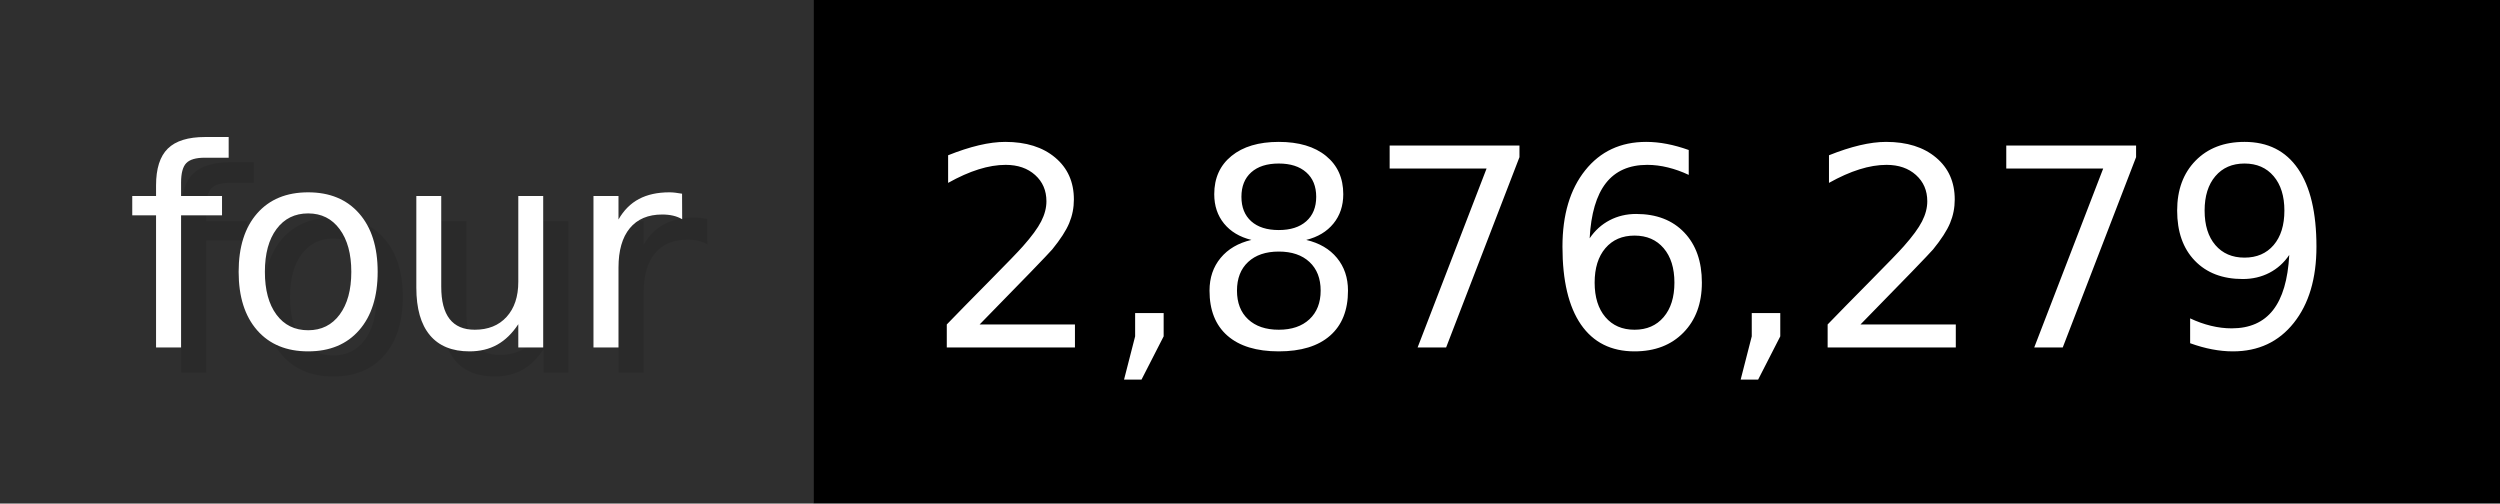
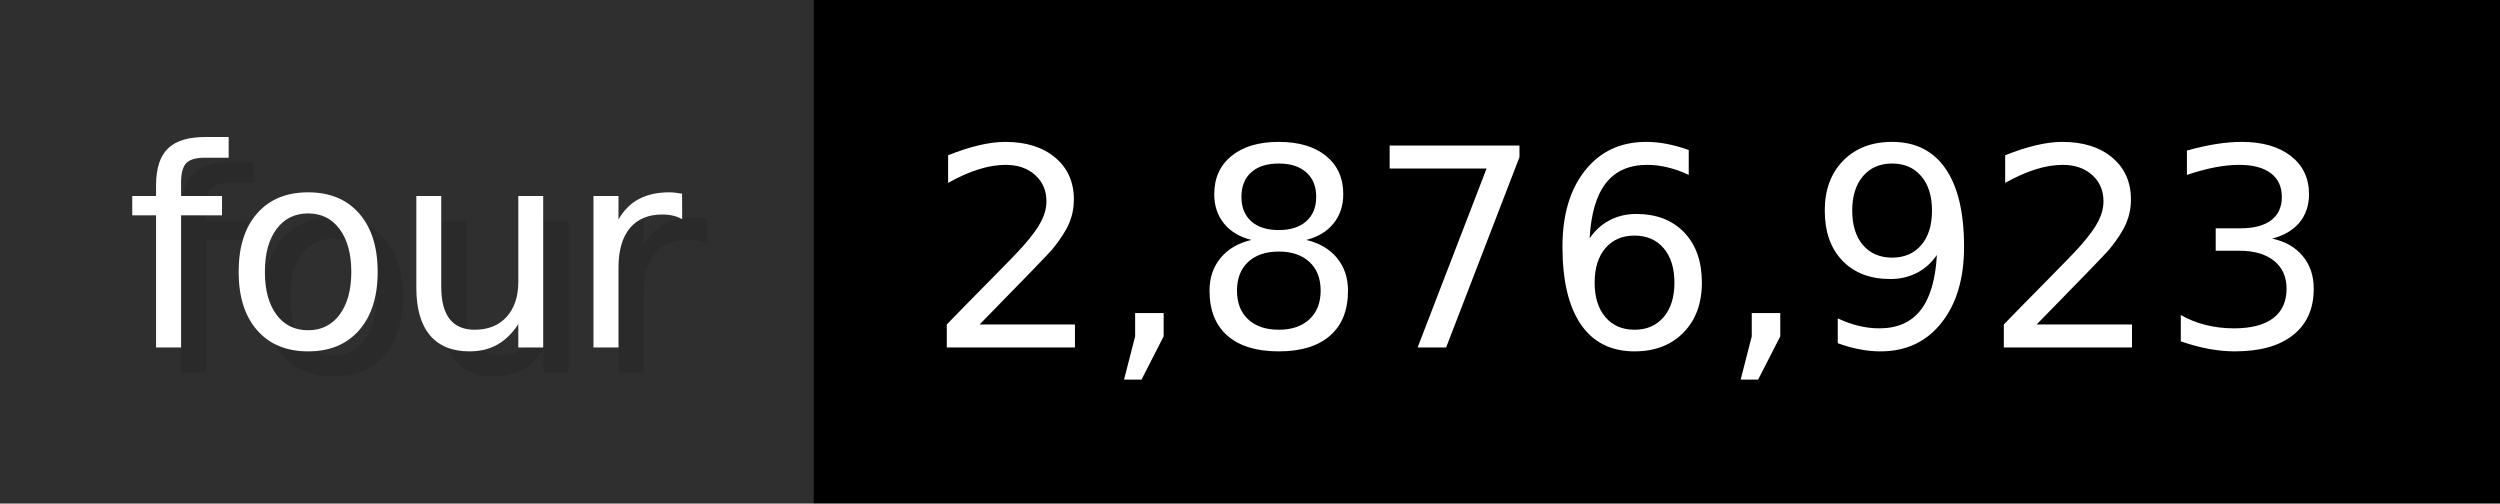
- <svg xmlns="http://www.w3.org/2000/svg" width="99.3" height="20" viewBox="0 0 993 200" role="img" aria-label="four: 2,876,279">
+ <svg xmlns="http://www.w3.org/2000/svg" width="99.3" height="20" viewBox="0 0 993 200" role="img" aria-label="four: 2,876,923">
  <g>
    <rect fill="#2F2F2F" width="323" height="200" />
    <rect fill="#" x="323" width="670" height="200" />
  </g>
  <g aria-hidden="true" fill="#fff" text-anchor="start" font-family="Verdana,DejaVu Sans,sans-serif" font-size="110">
    <text x="60" y="148" textLength="223" fill="#000" opacity="0.1">four</text>
    <text x="50" y="138" textLength="223">four</text>
-     <text x="378" y="148" textLength="570" fill="#000" opacity="0.1">2,876,279</text>
-     <text x="368" y="138" textLength="570">2,876,279</text>
+     <text x="378" y="148" textLength="570" fill="#000" opacity="0.1">2,876,923</text>
+     <text x="368" y="138" textLength="570">2,876,923</text>
  </g>
</svg>
